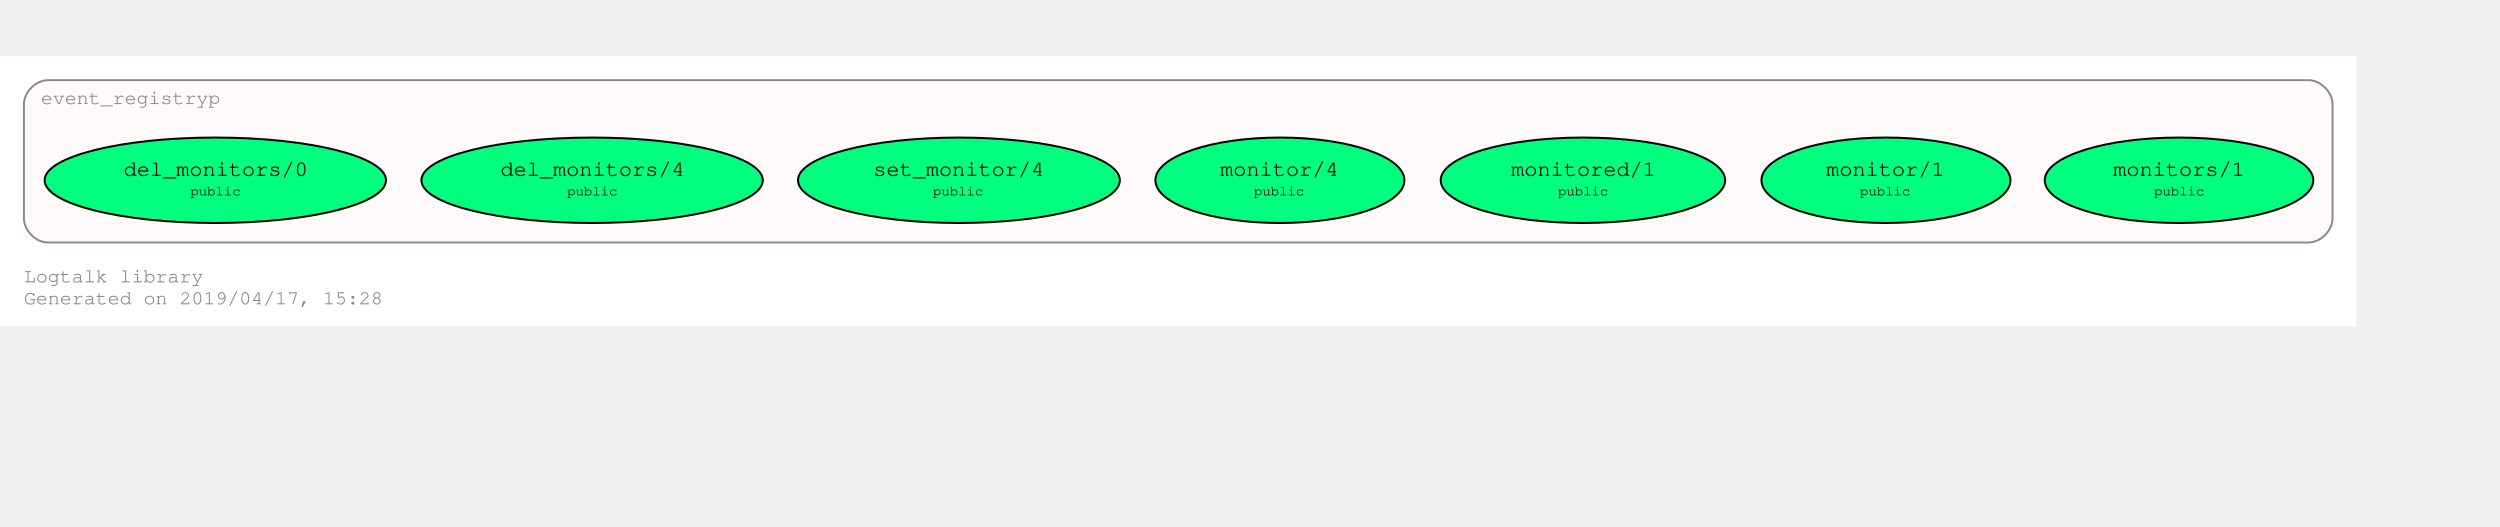
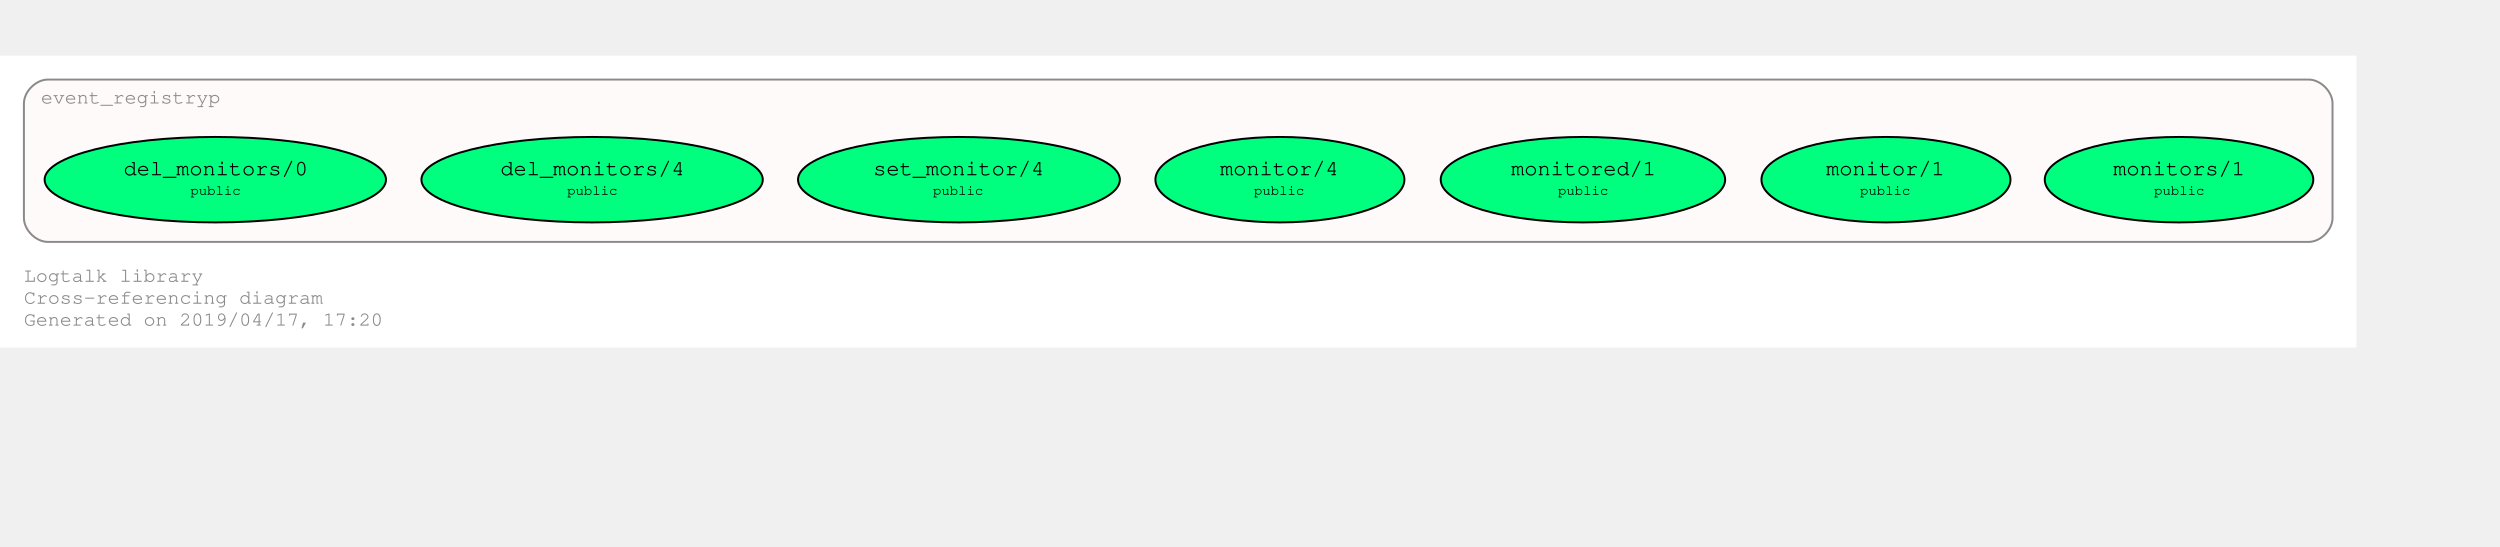
- <svg xmlns="http://www.w3.org/2000/svg" xmlns:xlink="http://www.w3.org/1999/xlink" width="1326pt" height="279pt" viewBox="72.00 72.00 1254.00 207.43">
-   <g id="graph0" class="graph" transform="scale(1 1) rotate(0) translate(76 203.4264)">
-     <polygon fill="#ffffff" stroke="transparent" points="-4,4 -4,-131.426 1178,-131.426 1178,4 -4,4" />
-     <text text-anchor="start" x="8" y="-18" font-family="Courier,monospace" font-size="10.00" fill="#8b8989">Logtalk library</text>
-     <text text-anchor="start" x="8" y="-7" font-family="Courier,monospace" font-size="10.00" fill="#8b8989">Generated on 2019/04/17, 15:28</text>
+ <svg xmlns="http://www.w3.org/2000/svg" xmlns:xlink="http://www.w3.org/1999/xlink" width="1326pt" height="290pt" viewBox="72.00 72.00 1254.00 218.43">
+   <g id="graph0" class="graph" transform="scale(1 1) rotate(0) translate(76 214.4264)">
+     <polygon fill="#ffffff" stroke="transparent" points="-4,4 -4,-142.426 1178,-142.426 1178,4 -4,4" />
+     <text text-anchor="start" x="8" y="-29" font-family="Courier,monospace" font-size="10.00" fill="#8b8989">Logtalk library</text>
+     <text text-anchor="start" x="8" y="-18" font-family="Courier,monospace" font-size="10.00" fill="#8b8989">Cross-referencing diagram</text>
+     <text text-anchor="start" x="8" y="-7" font-family="Courier,monospace" font-size="10.00" fill="#8b8989">Generated on 2019/04/17, 17:20</text>
    <g id="clust1" class="cluster">
      <g id="a_clust1">
        <a xlink:href="https://github.com/LogtalkDotOrg/logtalk3/tree/master/library/event_registryp.lgt" xlink:title="https://github.com/LogtalkDotOrg/logtalk3/tree/master/library/event_registryp.lgt">
-           <path fill="#fffafa" stroke="#8b8989" d="M20,-38C20,-38 1154,-38 1154,-38 1160,-38 1166,-44 1166,-50 1166,-50 1166,-107.426 1166,-107.426 1166,-113.426 1160,-119.426 1154,-119.426 1154,-119.426 20,-119.426 20,-119.426 14,-119.426 8,-113.426 8,-107.426 8,-107.426 8,-50 8,-50 8,-44 14,-38 20,-38" />
-           <text text-anchor="middle" x="61.5" y="-107.426" font-family="Courier,monospace" font-size="10.00" fill="#8b8989">event_registryp</text>
+           <path fill="#fffafa" stroke="#8b8989" d="M20,-49C20,-49 1154,-49 1154,-49 1160,-49 1166,-55 1166,-61 1166,-61 1166,-118.426 1166,-118.426 1166,-124.426 1160,-130.426 1154,-130.426 1154,-130.426 20,-130.426 20,-130.426 14,-130.426 8,-124.426 8,-118.426 8,-118.426 8,-61 8,-61 8,-55 14,-49 20,-49" />
+           <text text-anchor="middle" x="61.5" y="-118.426" font-family="Courier,monospace" font-size="10.00" fill="#8b8989">event_registryp</text>
        </a>
      </g>
    </g>
    <g id="node1" class="node">
      <g id="a_node1">
        <a xlink:title="library/event_registryp.lgt">
-           <ellipse fill="#00ff7f" stroke="#000000" cx="1089" cy="-69.213" rx="67.351" ry="21.429" />
+           <ellipse fill="#00ff7f" stroke="#000000" cx="1089" cy="-80.213" rx="67.351" ry="21.429" />
+           <text text-anchor="start" x="1050" y="-83.013" font-family="Courier,monospace" font-size="9.00" fill="#000000"> </text>
+           <text text-anchor="start" x="1056" y="-82.413" font-family="Courier,monospace" font-size="11.00" fill="#000000">monitors/1</text>
+           <text text-anchor="start" x="1123" y="-83.013" font-family="Courier,monospace" font-size="9.00" fill="#000000"> </text>
          <text text-anchor="start" x="1050" y="-72.013" font-family="Courier,monospace" font-size="9.00" fill="#000000"> </text>
-           <text text-anchor="start" x="1056" y="-71.413" font-family="Courier,monospace" font-size="11.00" fill="#000000">monitors/1</text>
+           <text text-anchor="start" x="1076.5" y="-72.613" font-family="Courier,monospace" font-size="7.00" fill="#000000">public</text>
          <text text-anchor="start" x="1123" y="-72.013" font-family="Courier,monospace" font-size="9.00" fill="#000000"> </text>
-           <text text-anchor="start" x="1050" y="-61.013" font-family="Courier,monospace" font-size="9.00" fill="#000000"> </text>
-           <text text-anchor="start" x="1076.5" y="-61.613" font-family="Courier,monospace" font-size="7.00" fill="#000000">public</text>
-           <text text-anchor="start" x="1123" y="-61.013" font-family="Courier,monospace" font-size="9.00" fill="#000000"> </text>
        </a>
      </g>
    </g>
    <g id="node2" class="node">
      <g id="a_node2">
        <a xlink:title="library/event_registryp.lgt">
-           <ellipse fill="#00ff7f" stroke="#000000" cx="942" cy="-69.213" rx="62.452" ry="21.429" />
+           <ellipse fill="#00ff7f" stroke="#000000" cx="942" cy="-80.213" rx="62.452" ry="21.429" />
+           <text text-anchor="start" x="906" y="-83.013" font-family="Courier,monospace" font-size="9.00" fill="#000000"> </text>
+           <text text-anchor="start" x="912" y="-82.413" font-family="Courier,monospace" font-size="11.00" fill="#000000">monitor/1</text>
+           <text text-anchor="start" x="972" y="-83.013" font-family="Courier,monospace" font-size="9.00" fill="#000000"> </text>
          <text text-anchor="start" x="906" y="-72.013" font-family="Courier,monospace" font-size="9.00" fill="#000000"> </text>
-           <text text-anchor="start" x="912" y="-71.413" font-family="Courier,monospace" font-size="11.00" fill="#000000">monitor/1</text>
+           <text text-anchor="start" x="929" y="-72.613" font-family="Courier,monospace" font-size="7.00" fill="#000000">public</text>
          <text text-anchor="start" x="972" y="-72.013" font-family="Courier,monospace" font-size="9.00" fill="#000000"> </text>
-           <text text-anchor="start" x="906" y="-61.013" font-family="Courier,monospace" font-size="9.00" fill="#000000"> </text>
-           <text text-anchor="start" x="929" y="-61.613" font-family="Courier,monospace" font-size="7.00" fill="#000000">public</text>
-           <text text-anchor="start" x="972" y="-61.013" font-family="Courier,monospace" font-size="9.00" fill="#000000"> </text>
        </a>
      </g>
    </g>
    <g id="node3" class="node">
      <g id="a_node3">
        <a xlink:title="library/event_registryp.lgt">
-           <ellipse fill="#00ff7f" stroke="#000000" cx="790" cy="-69.213" rx="71.336" ry="21.429" />
+           <ellipse fill="#00ff7f" stroke="#000000" cx="790" cy="-80.213" rx="71.336" ry="21.429" />
+           <text text-anchor="start" x="748" y="-83.013" font-family="Courier,monospace" font-size="9.00" fill="#000000"> </text>
+           <text text-anchor="start" x="754" y="-82.413" font-family="Courier,monospace" font-size="11.00" fill="#000000">monitored/1</text>
+           <text text-anchor="start" x="827" y="-83.013" font-family="Courier,monospace" font-size="9.00" fill="#000000"> </text>
          <text text-anchor="start" x="748" y="-72.013" font-family="Courier,monospace" font-size="9.00" fill="#000000"> </text>
-           <text text-anchor="start" x="754" y="-71.413" font-family="Courier,monospace" font-size="11.00" fill="#000000">monitored/1</text>
+           <text text-anchor="start" x="777.5" y="-72.613" font-family="Courier,monospace" font-size="7.00" fill="#000000">public</text>
          <text text-anchor="start" x="827" y="-72.013" font-family="Courier,monospace" font-size="9.00" fill="#000000"> </text>
-           <text text-anchor="start" x="748" y="-61.013" font-family="Courier,monospace" font-size="9.00" fill="#000000"> </text>
-           <text text-anchor="start" x="777.5" y="-61.613" font-family="Courier,monospace" font-size="7.00" fill="#000000">public</text>
-           <text text-anchor="start" x="827" y="-61.013" font-family="Courier,monospace" font-size="9.00" fill="#000000"> </text>
        </a>
      </g>
    </g>
    <g id="node4" class="node">
      <g id="a_node4">
        <a xlink:title="library/event_registryp.lgt">
-           <ellipse fill="#00ff7f" stroke="#000000" cx="638" cy="-69.213" rx="62.452" ry="21.429" />
+           <ellipse fill="#00ff7f" stroke="#000000" cx="638" cy="-80.213" rx="62.452" ry="21.429" />
+           <text text-anchor="start" x="602" y="-83.013" font-family="Courier,monospace" font-size="9.00" fill="#000000"> </text>
+           <text text-anchor="start" x="608" y="-82.413" font-family="Courier,monospace" font-size="11.00" fill="#000000">monitor/4</text>
+           <text text-anchor="start" x="668" y="-83.013" font-family="Courier,monospace" font-size="9.00" fill="#000000"> </text>
          <text text-anchor="start" x="602" y="-72.013" font-family="Courier,monospace" font-size="9.00" fill="#000000"> </text>
-           <text text-anchor="start" x="608" y="-71.413" font-family="Courier,monospace" font-size="11.00" fill="#000000">monitor/4</text>
+           <text text-anchor="start" x="625" y="-72.613" font-family="Courier,monospace" font-size="7.00" fill="#000000">public</text>
          <text text-anchor="start" x="668" y="-72.013" font-family="Courier,monospace" font-size="9.00" fill="#000000"> </text>
-           <text text-anchor="start" x="602" y="-61.013" font-family="Courier,monospace" font-size="9.00" fill="#000000"> </text>
-           <text text-anchor="start" x="625" y="-61.613" font-family="Courier,monospace" font-size="7.00" fill="#000000">public</text>
-           <text text-anchor="start" x="668" y="-61.013" font-family="Courier,monospace" font-size="9.00" fill="#000000"> </text>
        </a>
      </g>
    </g>
    <g id="node5" class="node">
      <g id="a_node5">
        <a xlink:title="library/event_registryp.lgt">
-           <ellipse fill="#00ff7f" stroke="#000000" cx="477" cy="-69.213" rx="80.721" ry="21.429" />
+           <ellipse fill="#00ff7f" stroke="#000000" cx="477" cy="-80.213" rx="80.721" ry="21.429" />
+           <text text-anchor="start" x="428" y="-83.013" font-family="Courier,monospace" font-size="9.00" fill="#000000"> </text>
+           <text text-anchor="start" x="434" y="-82.413" font-family="Courier,monospace" font-size="11.00" fill="#000000">set_monitor/4</text>
+           <text text-anchor="start" x="520" y="-83.013" font-family="Courier,monospace" font-size="9.00" fill="#000000"> </text>
          <text text-anchor="start" x="428" y="-72.013" font-family="Courier,monospace" font-size="9.00" fill="#000000"> </text>
-           <text text-anchor="start" x="434" y="-71.413" font-family="Courier,monospace" font-size="11.00" fill="#000000">set_monitor/4</text>
+           <text text-anchor="start" x="464" y="-72.613" font-family="Courier,monospace" font-size="7.00" fill="#000000">public</text>
          <text text-anchor="start" x="520" y="-72.013" font-family="Courier,monospace" font-size="9.00" fill="#000000"> </text>
-           <text text-anchor="start" x="428" y="-61.013" font-family="Courier,monospace" font-size="9.00" fill="#000000"> </text>
-           <text text-anchor="start" x="464" y="-61.613" font-family="Courier,monospace" font-size="7.00" fill="#000000">public</text>
-           <text text-anchor="start" x="520" y="-61.013" font-family="Courier,monospace" font-size="9.00" fill="#000000"> </text>
        </a>
      </g>
    </g>
    <g id="node6" class="node">
      <g id="a_node6">
        <a xlink:title="library/event_registryp.lgt">
-           <ellipse fill="#00ff7f" stroke="#000000" cx="293" cy="-69.213" rx="85.62" ry="21.429" />
+           <ellipse fill="#00ff7f" stroke="#000000" cx="293" cy="-80.213" rx="85.62" ry="21.429" />
+           <text text-anchor="start" x="241" y="-83.013" font-family="Courier,monospace" font-size="9.00" fill="#000000"> </text>
+           <text text-anchor="start" x="247" y="-82.413" font-family="Courier,monospace" font-size="11.00" fill="#000000">del_monitors/4</text>
+           <text text-anchor="start" x="340" y="-83.013" font-family="Courier,monospace" font-size="9.00" fill="#000000"> </text>
          <text text-anchor="start" x="241" y="-72.013" font-family="Courier,monospace" font-size="9.00" fill="#000000"> </text>
-           <text text-anchor="start" x="247" y="-71.413" font-family="Courier,monospace" font-size="11.00" fill="#000000">del_monitors/4</text>
+           <text text-anchor="start" x="280.5" y="-72.613" font-family="Courier,monospace" font-size="7.00" fill="#000000">public</text>
          <text text-anchor="start" x="340" y="-72.013" font-family="Courier,monospace" font-size="9.00" fill="#000000"> </text>
-           <text text-anchor="start" x="241" y="-61.013" font-family="Courier,monospace" font-size="9.00" fill="#000000"> </text>
-           <text text-anchor="start" x="280.5" y="-61.613" font-family="Courier,monospace" font-size="7.00" fill="#000000">public</text>
-           <text text-anchor="start" x="340" y="-61.013" font-family="Courier,monospace" font-size="9.00" fill="#000000"> </text>
        </a>
      </g>
    </g>
    <g id="node7" class="node">
      <g id="a_node7">
        <a xlink:title="library/event_registryp.lgt">
-           <ellipse fill="#00ff7f" stroke="#000000" cx="104" cy="-69.213" rx="85.62" ry="21.429" />
+           <ellipse fill="#00ff7f" stroke="#000000" cx="104" cy="-80.213" rx="85.62" ry="21.429" />
+           <text text-anchor="start" x="52" y="-83.013" font-family="Courier,monospace" font-size="9.00" fill="#000000"> </text>
+           <text text-anchor="start" x="58" y="-82.413" font-family="Courier,monospace" font-size="11.00" fill="#000000">del_monitors/0</text>
+           <text text-anchor="start" x="151" y="-83.013" font-family="Courier,monospace" font-size="9.00" fill="#000000"> </text>
          <text text-anchor="start" x="52" y="-72.013" font-family="Courier,monospace" font-size="9.00" fill="#000000"> </text>
-           <text text-anchor="start" x="58" y="-71.413" font-family="Courier,monospace" font-size="11.00" fill="#000000">del_monitors/0</text>
+           <text text-anchor="start" x="91.5" y="-72.613" font-family="Courier,monospace" font-size="7.00" fill="#000000">public</text>
          <text text-anchor="start" x="151" y="-72.013" font-family="Courier,monospace" font-size="9.00" fill="#000000"> </text>
-           <text text-anchor="start" x="52" y="-61.013" font-family="Courier,monospace" font-size="9.00" fill="#000000"> </text>
-           <text text-anchor="start" x="91.5" y="-61.613" font-family="Courier,monospace" font-size="7.00" fill="#000000">public</text>
-           <text text-anchor="start" x="151" y="-61.013" font-family="Courier,monospace" font-size="9.00" fill="#000000"> </text>
        </a>
      </g>
    </g>
  </g>
</svg>
